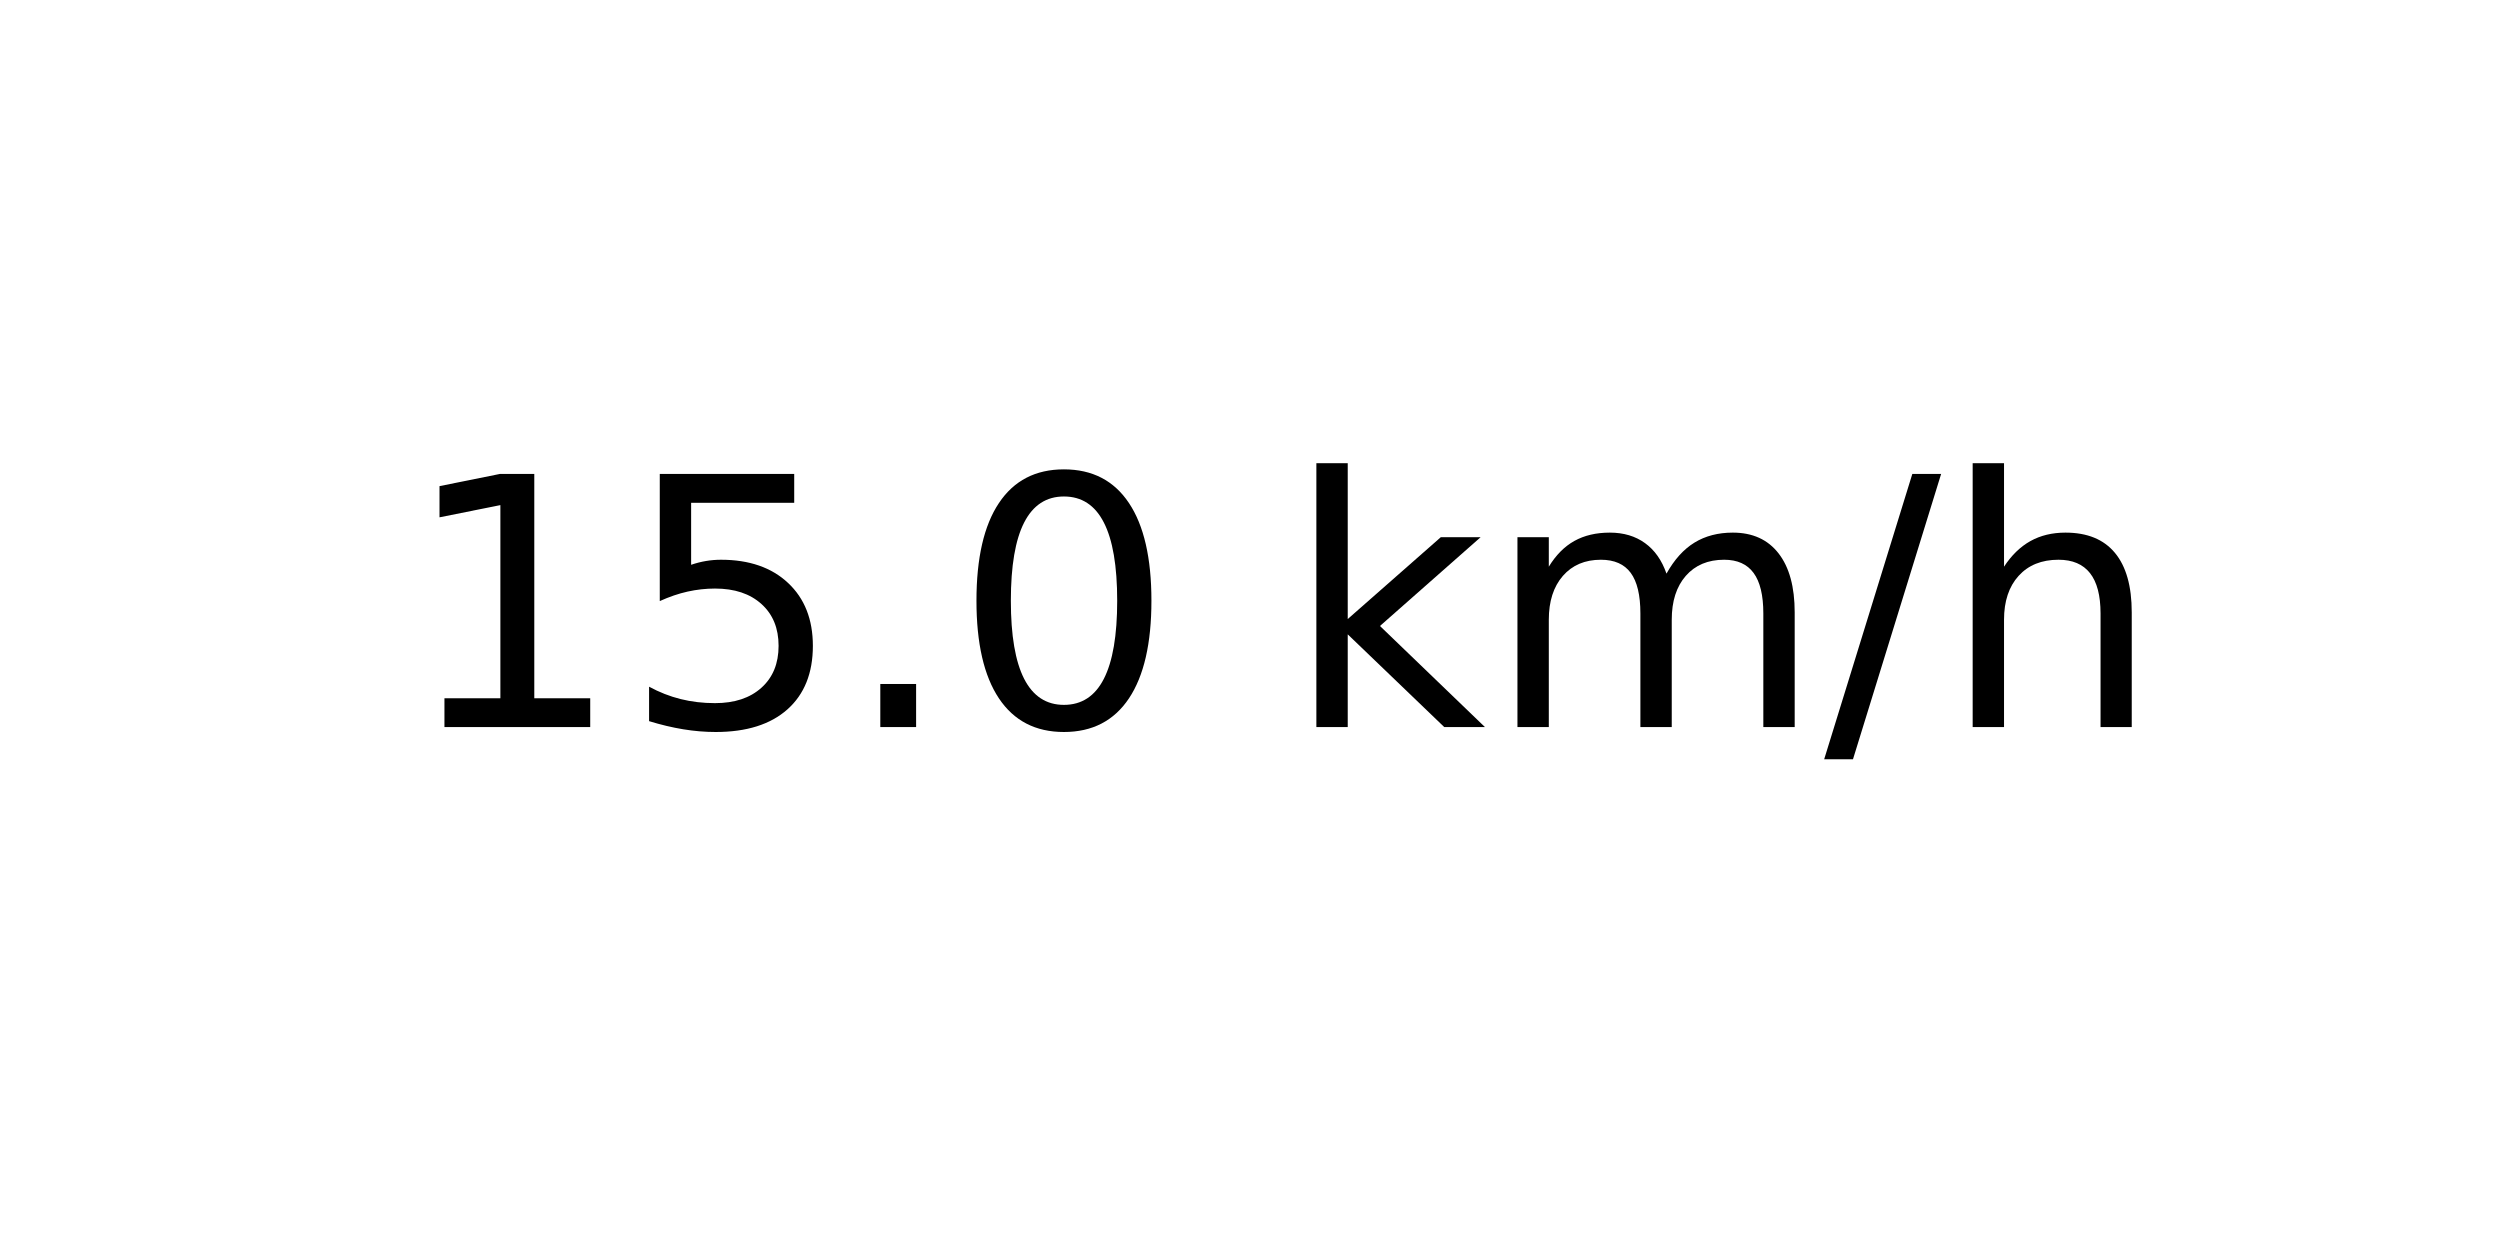
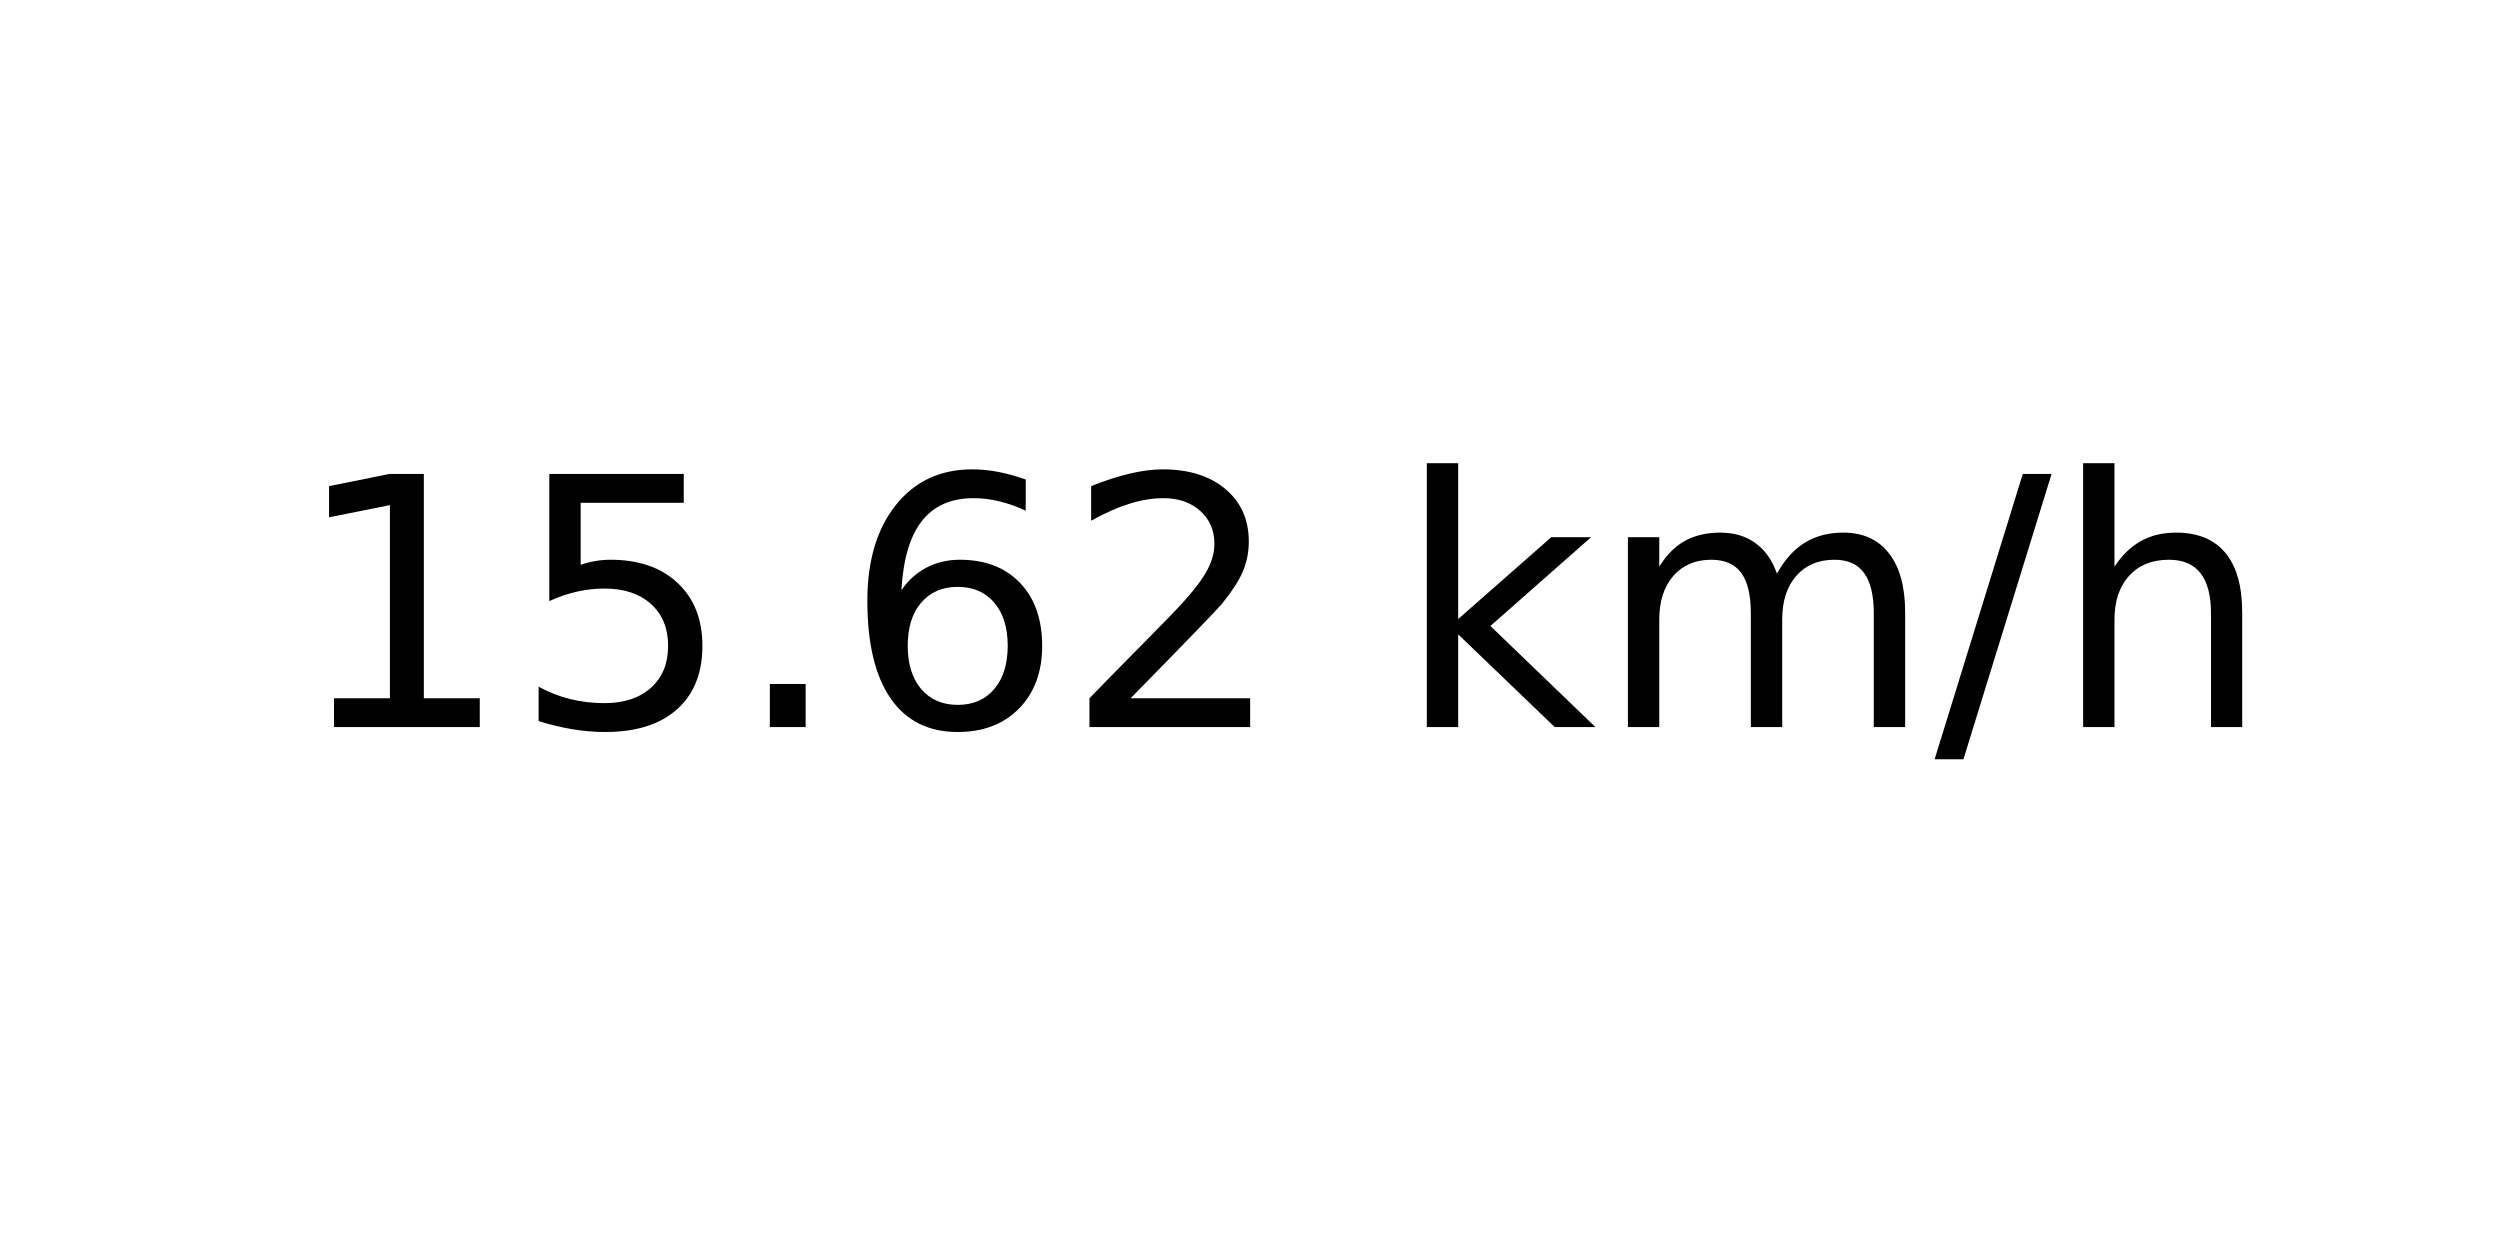
<svg xmlns="http://www.w3.org/2000/svg" xmlns:xlink="http://www.w3.org/1999/xlink" width="72pt" height="36pt" viewBox="0 0 72 36" version="1.1">
  <defs>
    <style type="text/css">*{stroke-linejoin: round; stroke-linecap: butt}</style>
  </defs>
  <g id="figure_1">
    <g id="axes_1">
      <g id="text_1">
-         <g transform="translate(11.55937 20.93937) scale(0.1 -0.1)">
+         <g transform="translate(8.378125 20.93937) scale(0.1 -0.1)">
          <defs>
            <path id="DejaVuSans-31" d="M 794 531  L 1825 531  L 1825 4091  L 703 3866  L 703 4441  L 1819 4666  L 2450 4666  L 2450 531  L 3481 531  L 3481 0  L 794 0  L 794 531  z " transform="scale(0.015625)" />
            <path id="DejaVuSans-35" d="M 691 4666  L 3169 4666  L 3169 4134  L 1269 4134  L 1269 2991  Q 1406 3038 1543 3061  Q 1681 3084 1819 3084  Q 2600 3084 3056 2656  Q 3513 2228 3513 1497  Q 3513 744 3044 326  Q 2575 -91 1722 -91  Q 1428 -91 1123 -41  Q 819 9 494 109  L 494 744  Q 775 591 1075 516  Q 1375 441 1709 441  Q 2250 441 2565 725  Q 2881 1009 2881 1497  Q 2881 1984 2565 2268  Q 2250 2553 1709 2553  Q 1456 2553 1204 2497  Q 953 2441 691 2322  L 691 4666  z " transform="scale(0.015625)" />
            <path id="DejaVuSans-2e" d="M 684 794  L 1344 794  L 1344 0  L 684 0  L 684 794  z " transform="scale(0.015625)" />
-             <path id="DejaVuSans-30" d="M 2034 4250  Q 1547 4250 1301 3770  Q 1056 3291 1056 2328  Q 1056 1369 1301 889  Q 1547 409 2034 409  Q 2525 409 2770 889  Q 3016 1369 3016 2328  Q 3016 3291 2770 3770  Q 2525 4250 2034 4250  z M 2034 4750  Q 2819 4750 3233 4129  Q 3647 3509 3647 2328  Q 3647 1150 3233 529  Q 2819 -91 2034 -91  Q 1250 -91 836 529  Q 422 1150 422 2328  Q 422 3509 836 4129  Q 1250 4750 2034 4750  z " transform="scale(0.015625)" />
+             <path id="DejaVuSans-36" d="M 2113 2584  Q 1688 2584 1439 2293  Q 1191 2003 1191 1497  Q 1191 994 1439 701  Q 1688 409 2113 409  Q 2538 409 2786 701  Q 3034 994 3034 1497  Q 3034 2003 2786 2293  Q 2538 2584 2113 2584  z M 3366 4563  L 3366 3988  Q 3128 4100 2886 4159  Q 2644 4219 2406 4219  Q 1781 4219 1451 3797  Q 1122 3375 1075 2522  Q 1259 2794 1537 2939  Q 1816 3084 2150 3084  Q 2853 3084 3261 2657  Q 3669 2231 3669 1497  Q 3669 778 3244 343  Q 2819 -91 2113 -91  Q 1303 -91 875 529  Q 447 1150 447 2328  Q 447 3434 972 4092  Q 1497 4750 2381 4750  Q 2619 4750 2861 4703  Q 3103 4656 3366 4563  z " transform="scale(0.015625)" />
+             <path id="DejaVuSans-32" d="M 1228 531  L 3431 531  L 3431 0  L 469 0  L 469 531  Q 828 903 1448 1529  Q 2069 2156 2228 2338  Q 2531 2678 2651 2914  Q 2772 3150 2772 3378  Q 2772 3750 2511 3984  Q 2250 4219 1831 4219  Q 1534 4219 1204 4116  Q 875 4013 500 3803  L 500 4441  Q 881 4594 1212 4672  Q 1544 4750 1819 4750  Q 2544 4750 2975 4387  Q 3406 4025 3406 3419  Q 3406 3131 3298 2873  Q 3191 2616 2906 2266  Q 2828 2175 2409 1742  Q 1991 1309 1228 531  z " transform="scale(0.015625)" />
            <path id="DejaVuSans-20" transform="scale(0.015625)" />
            <path id="DejaVuSans-6b" d="M 581 4863  L 1159 4863  L 1159 1991  L 2875 3500  L 3609 3500  L 1753 1863  L 3688 0  L 2938 0  L 1159 1709  L 1159 0  L 581 0  L 581 4863  z " transform="scale(0.015625)" />
            <path id="DejaVuSans-6d" d="M 3328 2828  Q 3544 3216 3844 3400  Q 4144 3584 4550 3584  Q 5097 3584 5394 3201  Q 5691 2819 5691 2113  L 5691 0  L 5113 0  L 5113 2094  Q 5113 2597 4934 2840  Q 4756 3084 4391 3084  Q 3944 3084 3684 2787  Q 3425 2491 3425 1978  L 3425 0  L 2847 0  L 2847 2094  Q 2847 2600 2669 2842  Q 2491 3084 2119 3084  Q 1678 3084 1418 2786  Q 1159 2488 1159 1978  L 1159 0  L 581 0  L 581 3500  L 1159 3500  L 1159 2956  Q 1356 3278 1631 3431  Q 1906 3584 2284 3584  Q 2666 3584 2933 3390  Q 3200 3197 3328 2828  z " transform="scale(0.015625)" />
            <path id="DejaVuSans-2f" d="M 1625 4666  L 2156 4666  L 531 -594  L 0 -594  L 1625 4666  z " transform="scale(0.015625)" />
            <path id="DejaVuSans-68" d="M 3513 2113  L 3513 0  L 2938 0  L 2938 2094  Q 2938 2591 2744 2837  Q 2550 3084 2163 3084  Q 1697 3084 1428 2787  Q 1159 2491 1159 1978  L 1159 0  L 581 0  L 581 4863  L 1159 4863  L 1159 2956  Q 1366 3272 1645 3428  Q 1925 3584 2291 3584  Q 2894 3584 3203 3211  Q 3513 2838 3513 2113  z " transform="scale(0.015625)" />
          </defs>
          <use xlink:href="#DejaVuSans-31" />
          <use xlink:href="#DejaVuSans-35" x="63.623" />
          <use xlink:href="#DejaVuSans-2e" x="127.246" />
-           <use xlink:href="#DejaVuSans-30" x="159.033" />
-           <use xlink:href="#DejaVuSans-20" x="222.656" />
-           <use xlink:href="#DejaVuSans-6b" x="254.443" />
-           <use xlink:href="#DejaVuSans-6d" x="312.354" />
-           <use xlink:href="#DejaVuSans-2f" x="409.766" />
-           <use xlink:href="#DejaVuSans-68" x="443.457" />
+           <use xlink:href="#DejaVuSans-36" x="159.033" />
+           <use xlink:href="#DejaVuSans-32" x="222.656" />
+           <use xlink:href="#DejaVuSans-20" x="286.279" />
+           <use xlink:href="#DejaVuSans-6b" x="318.066" />
+           <use xlink:href="#DejaVuSans-6d" x="375.977" />
+           <use xlink:href="#DejaVuSans-2f" x="473.389" />
+           <use xlink:href="#DejaVuSans-68" x="507.08" />
        </g>
      </g>
    </g>
  </g>
</svg>
